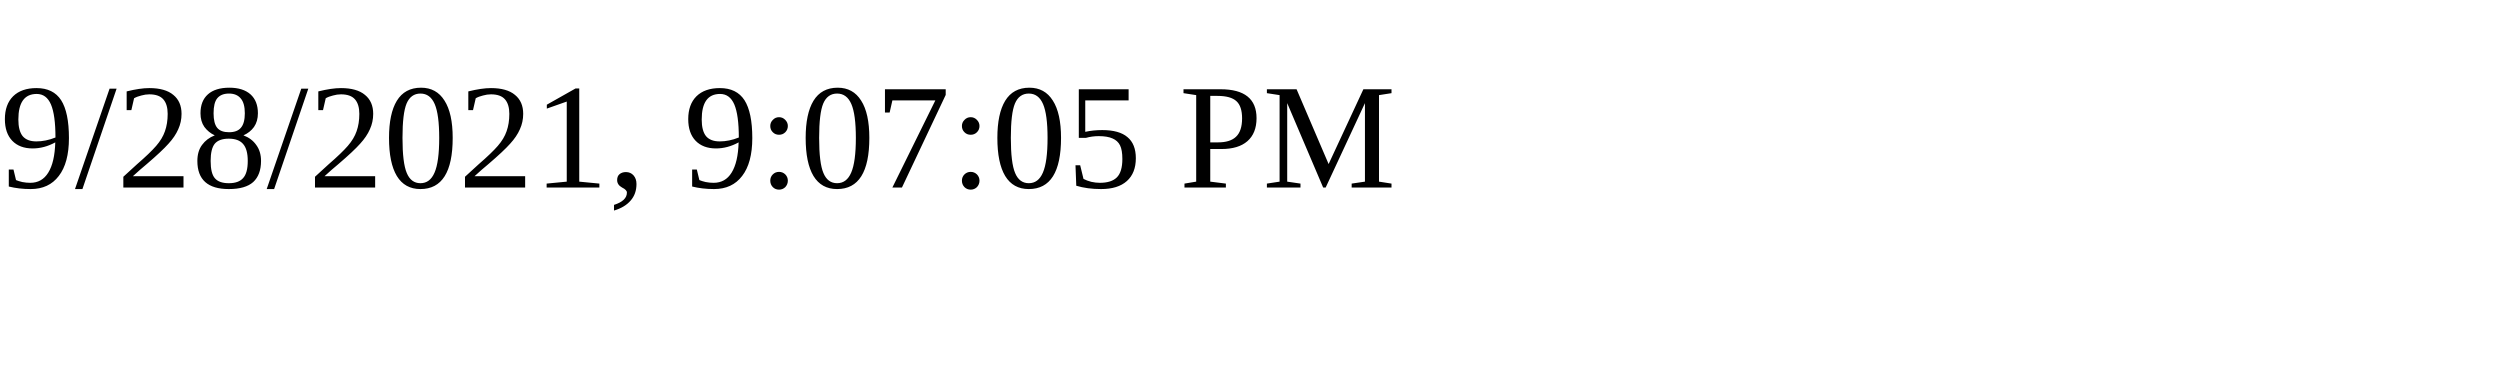
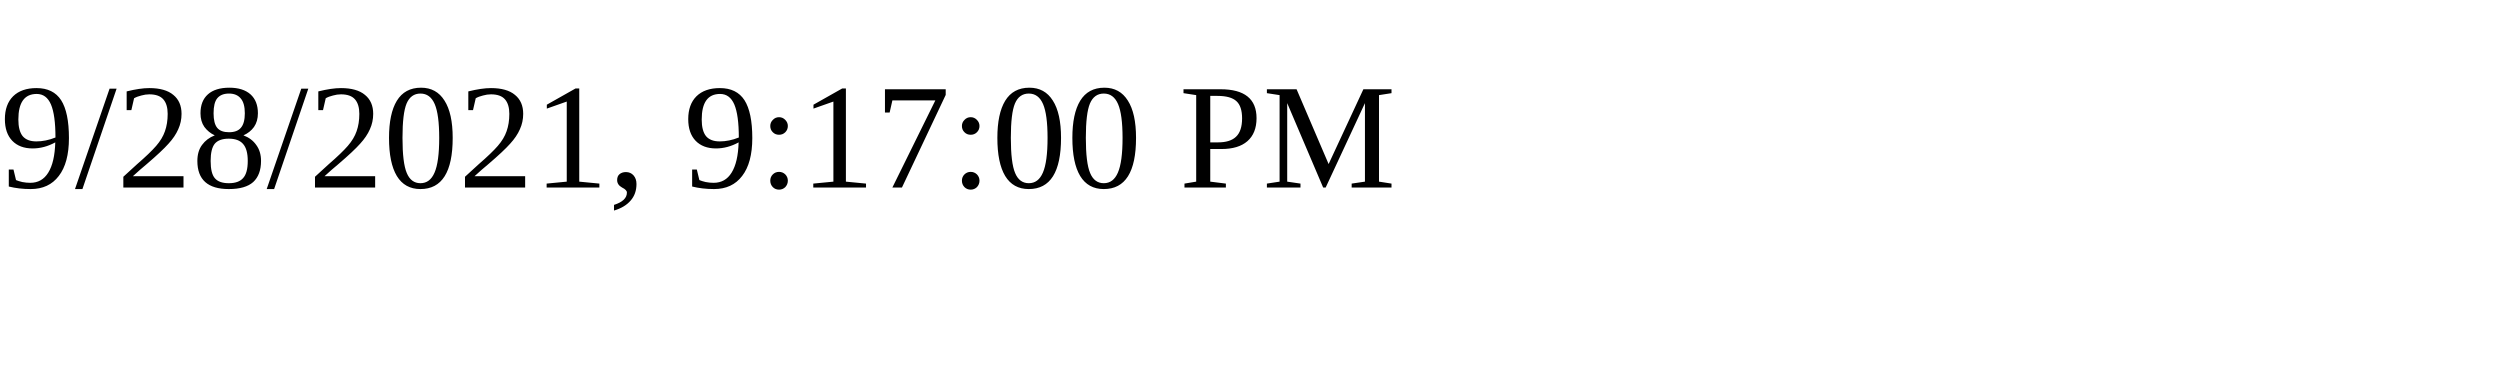
<svg xmlns="http://www.w3.org/2000/svg" height="30" width="200">
-   <text x="0" y="15">9/28/2021, 9:07:05 PM</text>
+   <text x="0" y="15">9/28/2021, 9:17:00 PM</text>
</svg>
